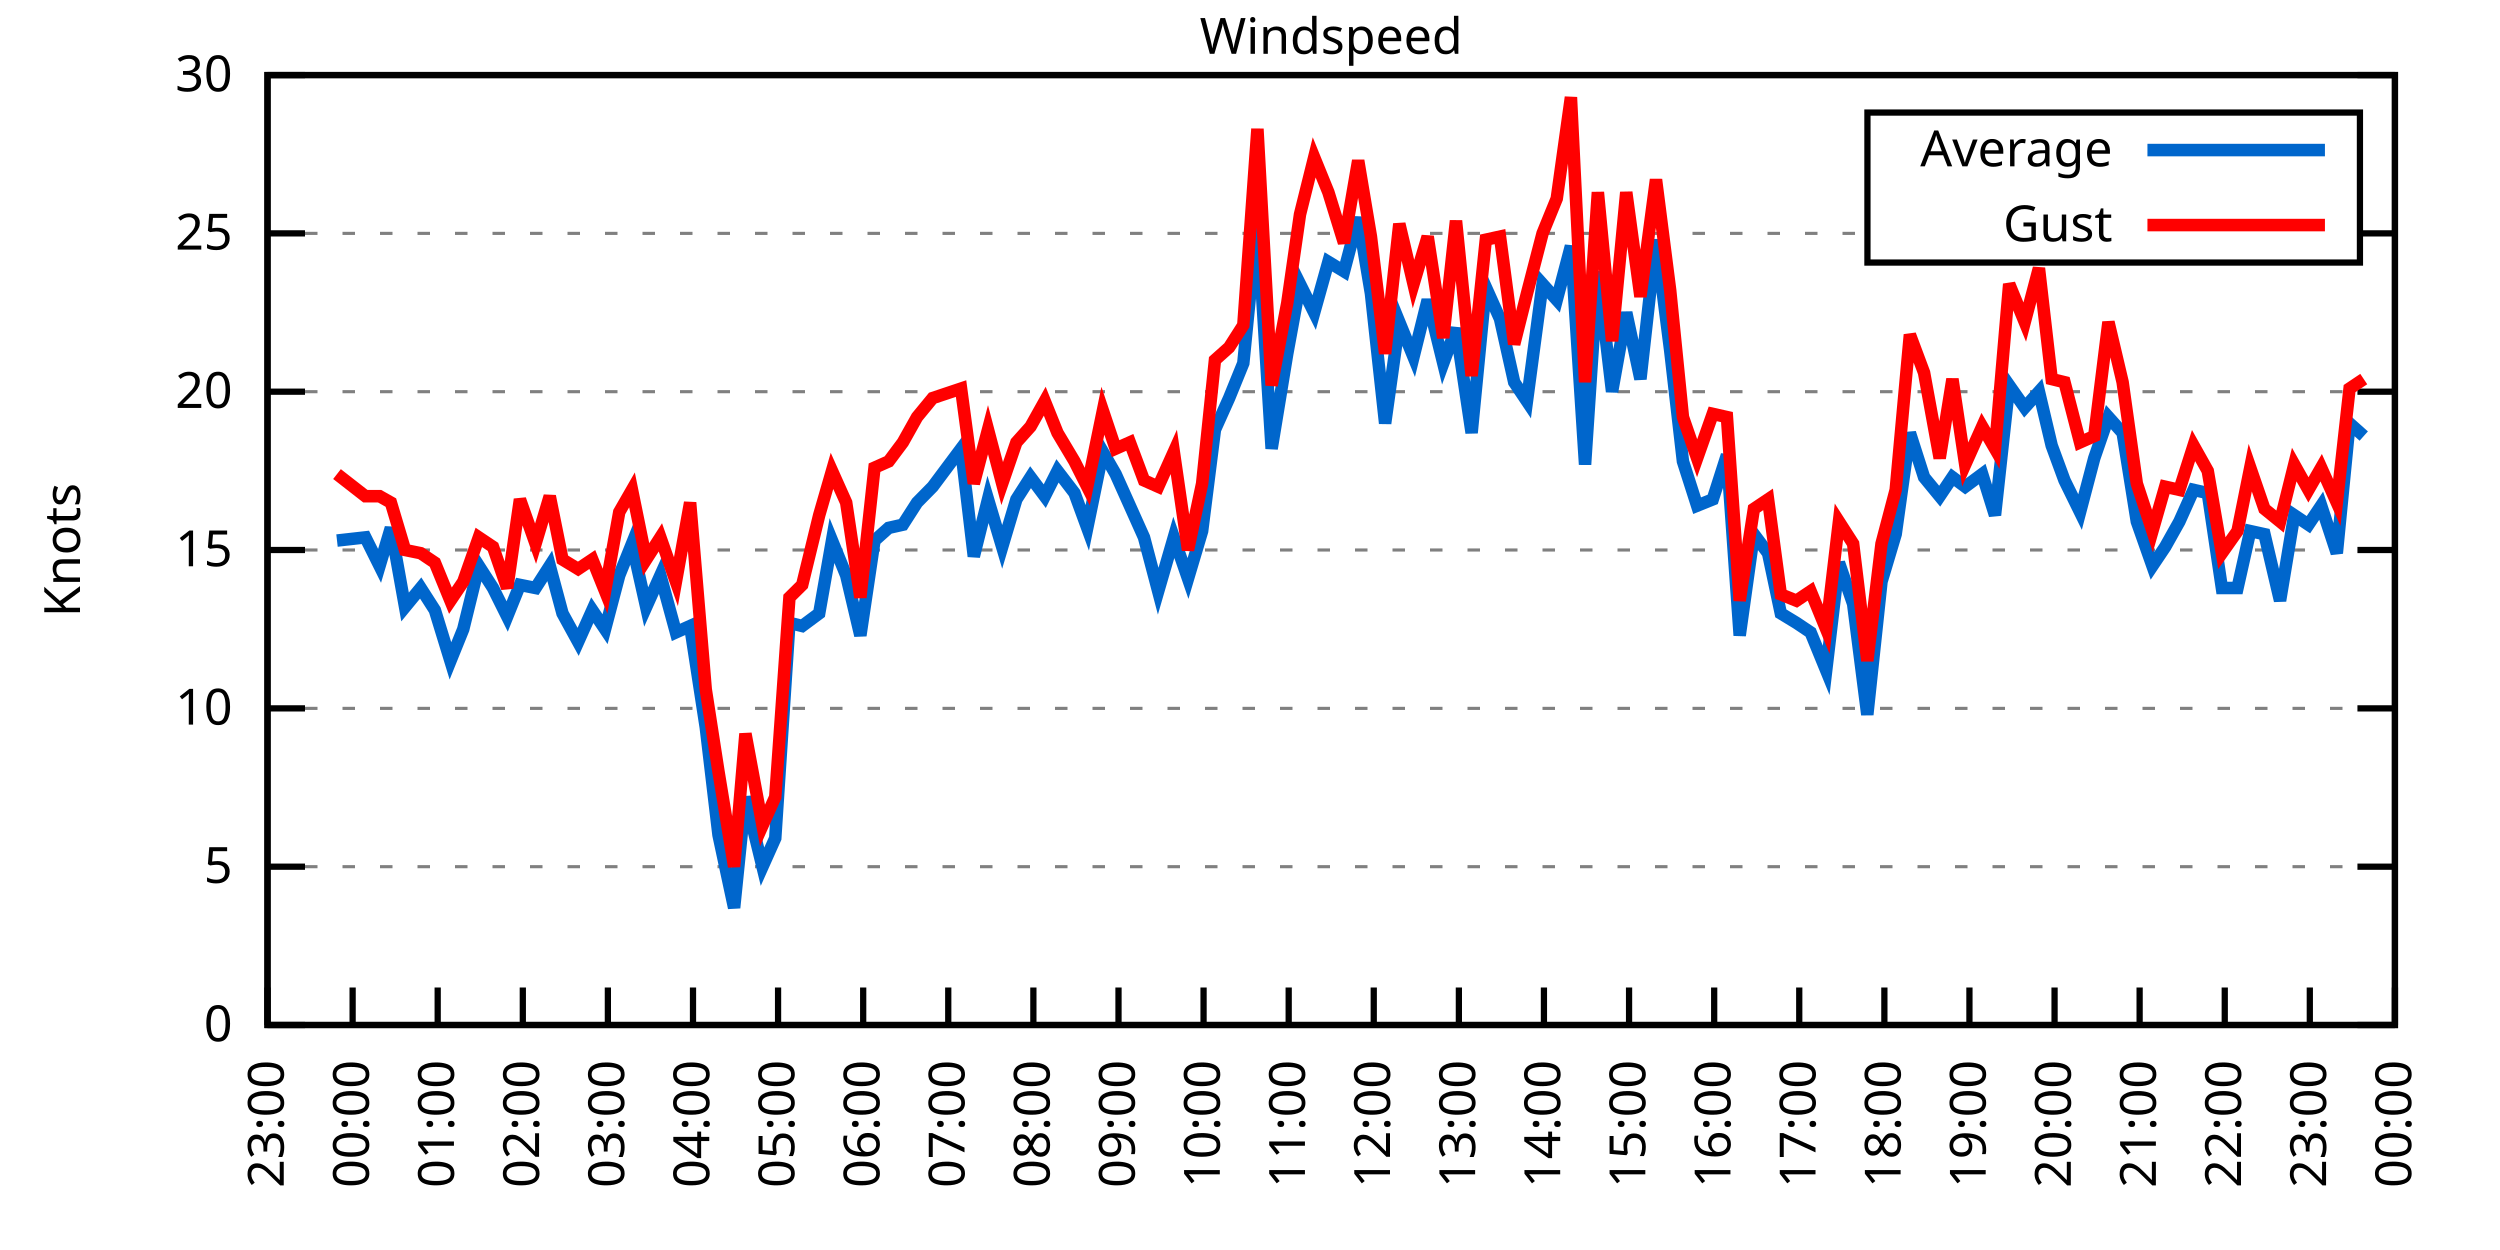
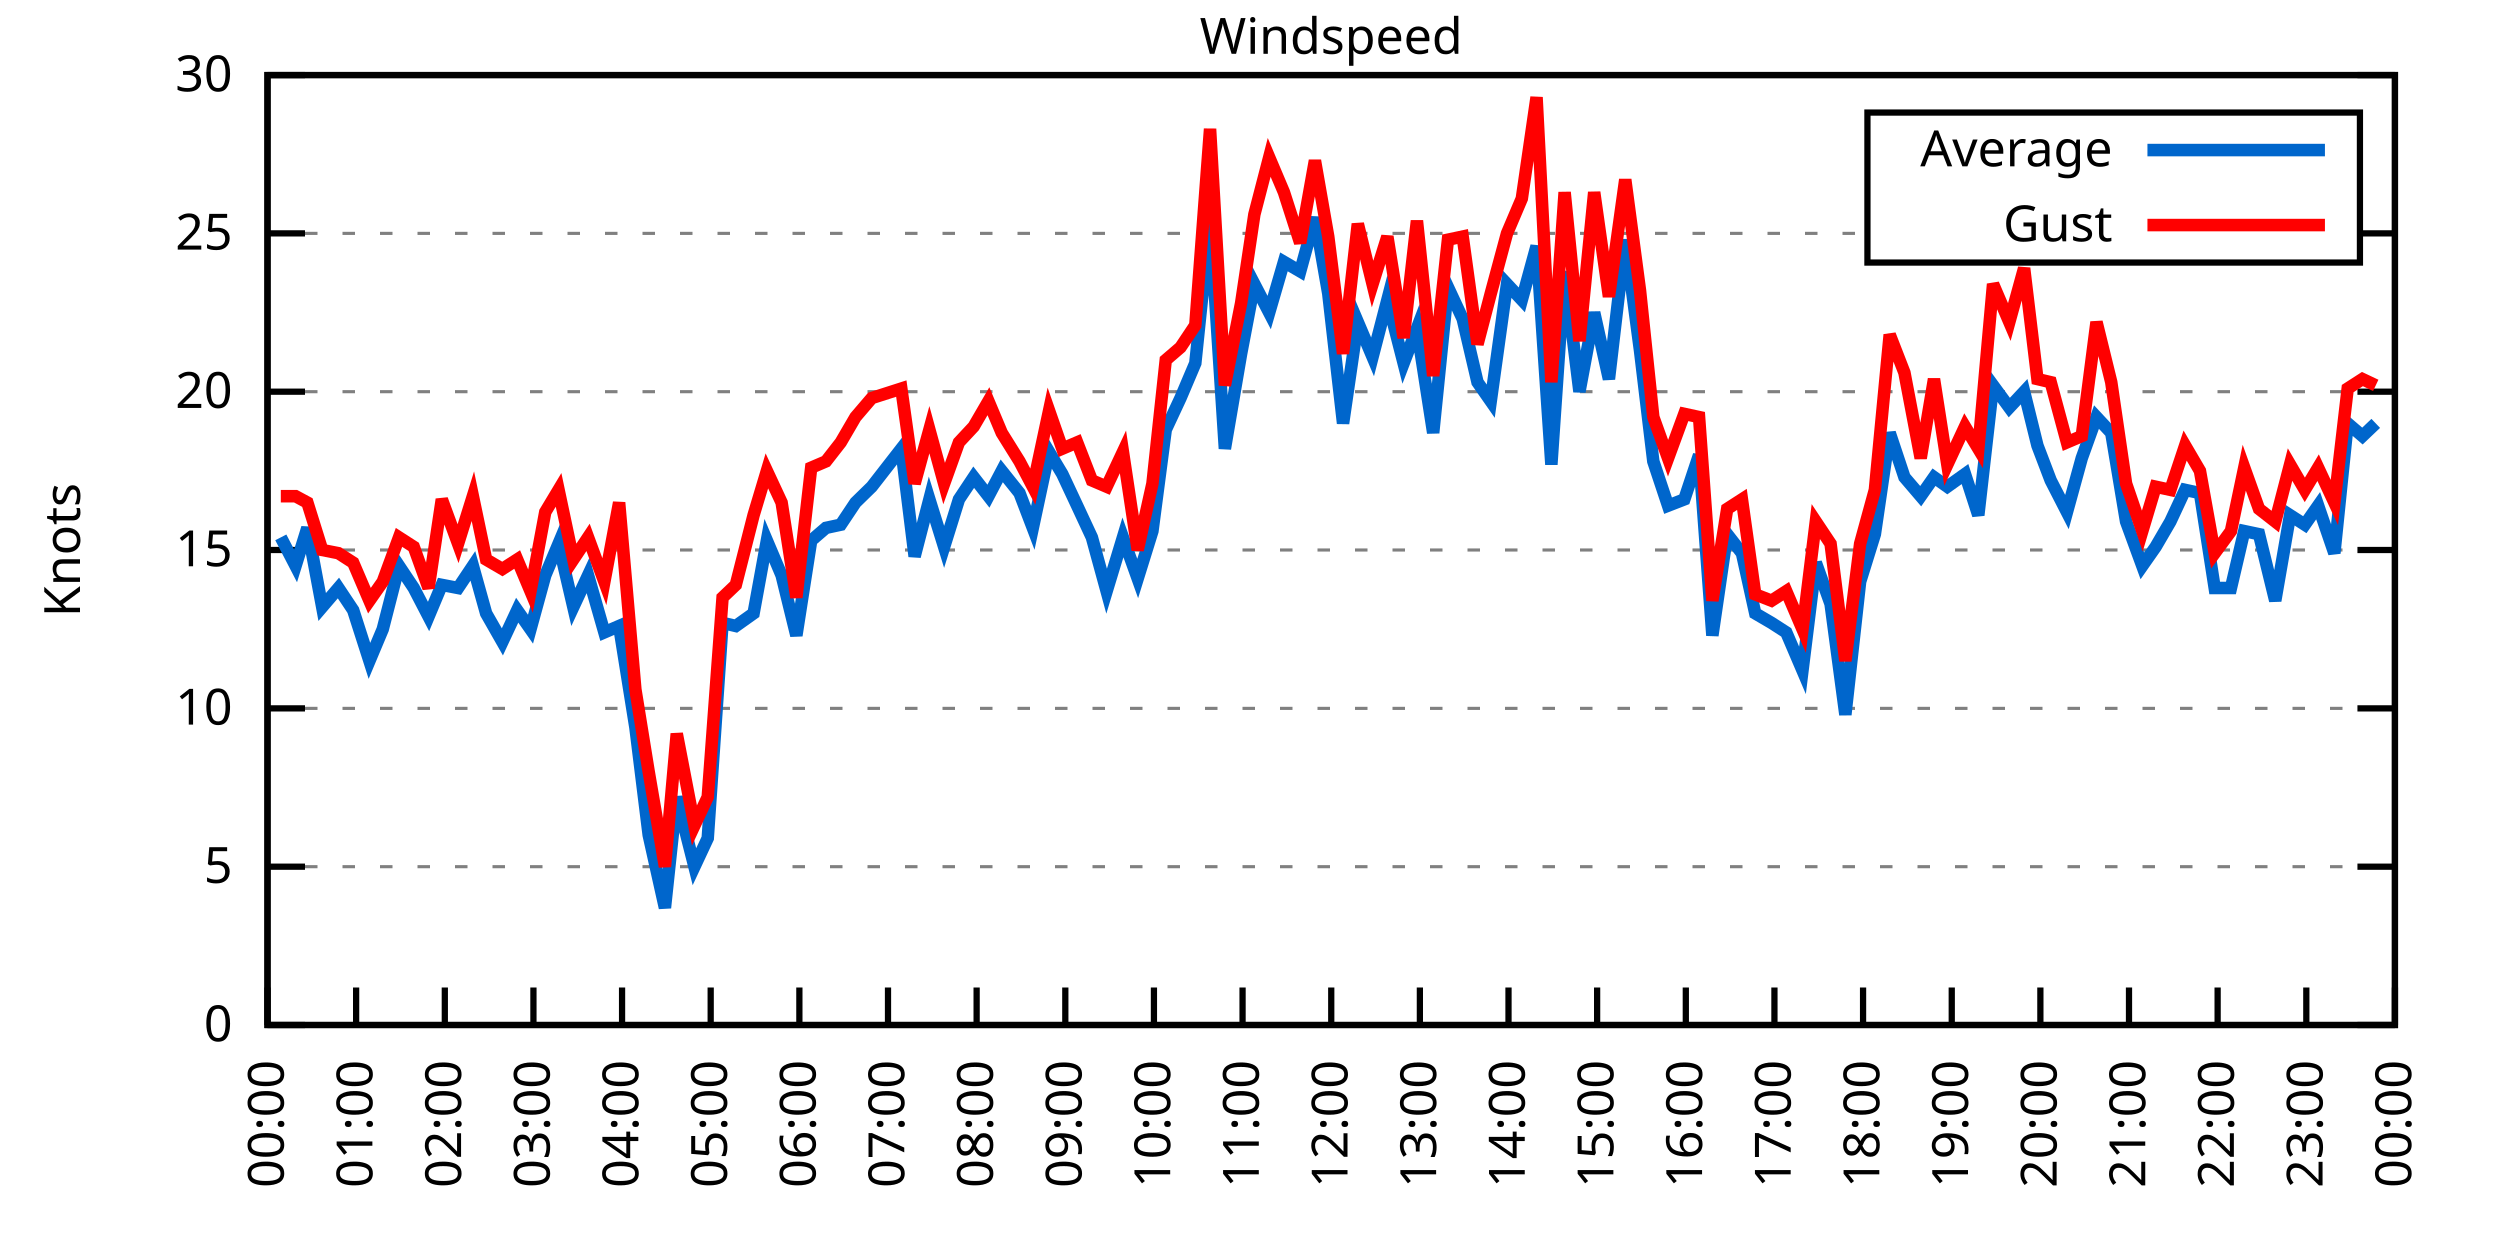
<svg xmlns="http://www.w3.org/2000/svg" xmlns:xlink="http://www.w3.org/1999/xlink" width="400" height="200" viewBox="0 0 400 200">
  <g id="gnuplot_canvas">
    <rect x="0" y="0" width="400" height="200" fill="none" />
    <defs>
      <circle id="gpDot" r="0.5" stroke-width="0.5" stroke="currentColor" />
      <path id="gpPt0" stroke-width="0.333" stroke="currentColor" d="M-1,0 h2 M0,-1 v2" />
      <path id="gpPt1" stroke-width="0.333" stroke="currentColor" d="M-1,-1 L1,1 M1,-1 L-1,1" />
      <path id="gpPt2" stroke-width="0.333" stroke="currentColor" d="M-1,0 L1,0 M0,-1 L0,1 M-1,-1 L1,1 M-1,1 L1,-1" />
      <rect id="gpPt3" stroke-width="0.333" stroke="currentColor" x="-1" y="-1" width="2" height="2" />
      <rect id="gpPt4" stroke-width="0.333" stroke="currentColor" fill="currentColor" x="-1" y="-1" width="2" height="2" />
      <circle id="gpPt5" stroke-width="0.333" stroke="currentColor" cx="0" cy="0" r="1" />
      <use xlink:href="#gpPt5" id="gpPt6" fill="currentColor" stroke="none" />
      <path id="gpPt7" stroke-width="0.333" stroke="currentColor" d="M0,-1.33 L-1.33,0.67 L1.33,0.67 z" />
      <use xlink:href="#gpPt7" id="gpPt8" fill="currentColor" stroke="none" />
      <use xlink:href="#gpPt7" id="gpPt9" stroke="currentColor" transform="rotate(180)" />
      <use xlink:href="#gpPt9" id="gpPt10" fill="currentColor" stroke="none" />
      <use xlink:href="#gpPt3" id="gpPt11" stroke="currentColor" transform="rotate(45)" />
      <use xlink:href="#gpPt11" id="gpPt12" fill="currentColor" stroke="none" />
      <path id="gpPt13" stroke-width="0.333" stroke="currentColor" d="M0,1.330 L1.265,0.411 L0.782,-1.067 L-0.782,-1.076 L-1.265,0.411 z" />
      <use xlink:href="#gpPt13" id="gpPt14" fill="currentColor" stroke="none" />
      <filter id="textbox" filterUnits="objectBoundingBox" x="0" y="0" height="1" width="1">
        <feFlood flood-color="white" flood-opacity="1" result="bgnd" />
        <feComposite in="SourceGraphic" in2="bgnd" operator="atop" />
      </filter>
      <filter id="greybox" filterUnits="objectBoundingBox" x="0" y="0" height="1" width="1">
        <feFlood flood-color="lightgrey" flood-opacity="1" result="grey" />
        <feComposite in="SourceGraphic" in2="grey" operator="atop" />
      </filter>
    </defs>
    <g fill="none" color="white" stroke="currentColor" stroke-width="1.00" stroke-linecap="butt" stroke-linejoin="miter">
</g>
    <g fill="none" color="black" stroke="currentColor" stroke-width="1.00" stroke-linecap="butt" stroke-linejoin="miter">
      <g stroke="none" shape-rendering="crispEdges">
        <polygon fill="rgb(255, 255, 255)" points="42.80,164.00 383.18,164.00 383.18,12.02 42.80,12.02 " />
      </g>
    </g>
    <g fill="none" color="black" stroke="currentColor" stroke-width="1.00" stroke-linecap="butt" stroke-linejoin="miter">
</g>
    <g fill="none" color="black" stroke="black" stroke-width="0.50" stroke-linecap="butt" stroke-linejoin="miter">
</g>
    <g fill="none" color="gray" stroke="currentColor" stroke-width="0.50" stroke-linecap="butt" stroke-linejoin="miter">
      <path stroke="gray" stroke-dasharray="2,4" class="gridline" d="M42.80,164.00 L383.19,164.00  " />
    </g>
    <g fill="none" color="gray" stroke="gray" stroke-width="1.00" stroke-linecap="butt" stroke-linejoin="miter">
</g>
    <g fill="none" color="black" stroke="currentColor" stroke-width="1.00" stroke-linecap="butt" stroke-linejoin="miter">
      <path stroke="black" d="M42.80,164.00 L48.80,164.00 M383.19,164.00 L377.19,164.00  " />
      <g transform="translate(37.20,166.60)" stroke="none" fill="black" font-family="Sans" font-size="8.00" text-anchor="end">
        <text>
          <tspan font-family="Sans"> 0</tspan>
        </text>
      </g>
    </g>
    <g fill="none" color="black" stroke="currentColor" stroke-width="1.00" stroke-linecap="butt" stroke-linejoin="miter">
</g>
    <g fill="none" color="black" stroke="black" stroke-width="0.50" stroke-linecap="butt" stroke-linejoin="miter">
</g>
    <g fill="none" color="gray" stroke="currentColor" stroke-width="0.50" stroke-linecap="butt" stroke-linejoin="miter">
      <path stroke="gray" stroke-dasharray="2,4" class="gridline" d="M42.80,138.67 L383.19,138.67  " />
    </g>
    <g fill="none" color="gray" stroke="gray" stroke-width="1.00" stroke-linecap="butt" stroke-linejoin="miter">
</g>
    <g fill="none" color="black" stroke="currentColor" stroke-width="1.00" stroke-linecap="butt" stroke-linejoin="miter">
      <path stroke="black" d="M42.80,138.67 L48.80,138.67 M383.19,138.67 L377.19,138.67  " />
      <g transform="translate(37.20,141.27)" stroke="none" fill="black" font-family="Sans" font-size="8.00" text-anchor="end">
        <text>
          <tspan font-family="Sans"> 5</tspan>
        </text>
      </g>
    </g>
    <g fill="none" color="black" stroke="currentColor" stroke-width="1.00" stroke-linecap="butt" stroke-linejoin="miter">
</g>
    <g fill="none" color="black" stroke="black" stroke-width="0.50" stroke-linecap="butt" stroke-linejoin="miter">
</g>
    <g fill="none" color="gray" stroke="currentColor" stroke-width="0.50" stroke-linecap="butt" stroke-linejoin="miter">
      <path stroke="gray" stroke-dasharray="2,4" class="gridline" d="M42.80,113.34 L383.19,113.34  " />
    </g>
    <g fill="none" color="gray" stroke="gray" stroke-width="1.00" stroke-linecap="butt" stroke-linejoin="miter">
</g>
    <g fill="none" color="black" stroke="currentColor" stroke-width="1.00" stroke-linecap="butt" stroke-linejoin="miter">
      <path stroke="black" d="M42.80,113.34 L48.80,113.34 M383.19,113.34 L377.19,113.34  " />
      <g transform="translate(37.20,115.94)" stroke="none" fill="black" font-family="Sans" font-size="8.00" text-anchor="end">
        <text>
          <tspan font-family="Sans"> 10</tspan>
        </text>
      </g>
    </g>
    <g fill="none" color="black" stroke="currentColor" stroke-width="1.00" stroke-linecap="butt" stroke-linejoin="miter">
</g>
    <g fill="none" color="black" stroke="black" stroke-width="0.50" stroke-linecap="butt" stroke-linejoin="miter">
</g>
    <g fill="none" color="gray" stroke="currentColor" stroke-width="0.50" stroke-linecap="butt" stroke-linejoin="miter">
      <path stroke="gray" stroke-dasharray="2,4" class="gridline" d="M42.80,88.00 L383.19,88.00  " />
    </g>
    <g fill="none" color="gray" stroke="gray" stroke-width="1.00" stroke-linecap="butt" stroke-linejoin="miter">
</g>
    <g fill="none" color="black" stroke="currentColor" stroke-width="1.00" stroke-linecap="butt" stroke-linejoin="miter">
      <path stroke="black" d="M42.80,88.00 L48.80,88.00 M383.19,88.00 L377.19,88.00  " />
      <g transform="translate(37.20,90.60)" stroke="none" fill="black" font-family="Sans" font-size="8.00" text-anchor="end">
        <text>
          <tspan font-family="Sans"> 15</tspan>
        </text>
      </g>
    </g>
    <g fill="none" color="black" stroke="currentColor" stroke-width="1.00" stroke-linecap="butt" stroke-linejoin="miter">
</g>
    <g fill="none" color="black" stroke="black" stroke-width="0.50" stroke-linecap="butt" stroke-linejoin="miter">
</g>
    <g fill="none" color="gray" stroke="currentColor" stroke-width="0.50" stroke-linecap="butt" stroke-linejoin="miter">
      <path stroke="gray" stroke-dasharray="2,4" class="gridline" d="M42.80,62.67 L383.19,62.67  " />
    </g>
    <g fill="none" color="gray" stroke="gray" stroke-width="1.00" stroke-linecap="butt" stroke-linejoin="miter">
</g>
    <g fill="none" color="black" stroke="currentColor" stroke-width="1.00" stroke-linecap="butt" stroke-linejoin="miter">
      <path stroke="black" d="M42.80,62.67 L48.80,62.67 M383.19,62.67 L377.19,62.67  " />
      <g transform="translate(37.20,65.27)" stroke="none" fill="black" font-family="Sans" font-size="8.00" text-anchor="end">
        <text>
          <tspan font-family="Sans"> 20</tspan>
        </text>
      </g>
    </g>
    <g fill="none" color="black" stroke="currentColor" stroke-width="1.00" stroke-linecap="butt" stroke-linejoin="miter">
</g>
    <g fill="none" color="black" stroke="black" stroke-width="0.50" stroke-linecap="butt" stroke-linejoin="miter">
</g>
    <g fill="none" color="gray" stroke="currentColor" stroke-width="0.50" stroke-linecap="butt" stroke-linejoin="miter">
      <path stroke="gray" stroke-dasharray="2,4" class="gridline" d="M42.80,37.34 L298.79,37.34 M377.59,37.34 L383.19,37.34  " />
    </g>
    <g fill="none" color="gray" stroke="gray" stroke-width="1.00" stroke-linecap="butt" stroke-linejoin="miter">
</g>
    <g fill="none" color="black" stroke="currentColor" stroke-width="1.00" stroke-linecap="butt" stroke-linejoin="miter">
      <path stroke="black" d="M42.80,37.34 L48.80,37.34 M383.19,37.34 L377.19,37.34  " />
      <g transform="translate(37.20,39.94)" stroke="none" fill="black" font-family="Sans" font-size="8.00" text-anchor="end">
        <text>
          <tspan font-family="Sans"> 25</tspan>
        </text>
      </g>
    </g>
    <g fill="none" color="black" stroke="currentColor" stroke-width="1.00" stroke-linecap="butt" stroke-linejoin="miter">
</g>
    <g fill="none" color="black" stroke="black" stroke-width="0.50" stroke-linecap="butt" stroke-linejoin="miter">
</g>
    <g fill="none" color="gray" stroke="currentColor" stroke-width="0.50" stroke-linecap="butt" stroke-linejoin="miter">
      <path stroke="gray" stroke-dasharray="2,4" class="gridline" d="M42.80,12.01 L383.19,12.01  " />
    </g>
    <g fill="none" color="gray" stroke="gray" stroke-width="1.00" stroke-linecap="butt" stroke-linejoin="miter">
</g>
    <g fill="none" color="black" stroke="currentColor" stroke-width="1.00" stroke-linecap="butt" stroke-linejoin="miter">
      <path stroke="black" d="M42.80,12.01 L48.80,12.01 M383.19,12.01 L377.19,12.01  " />
      <g transform="translate(37.20,14.61)" stroke="none" fill="black" font-family="Sans" font-size="8.00" text-anchor="end">
        <text>
          <tspan font-family="Sans"> 30</tspan>
        </text>
      </g>
    </g>
    <g fill="none" color="black" stroke="currentColor" stroke-width="1.00" stroke-linecap="butt" stroke-linejoin="miter">
      <path stroke="black" d="M42.80,164.00 L42.80,158.00  " />
      <g transform="translate(45.40,169.60) rotate(270.00)" stroke="none" fill="black" font-family="Sans" font-size="8.00" text-anchor="end">
        <text>
-           <tspan font-family="Sans">23:00</tspan>
-         </text>
-       </g>
-     </g>
-     <g fill="none" color="black" stroke="currentColor" stroke-width="1.00" stroke-linecap="butt" stroke-linejoin="miter">
-       <path stroke="black" d="M56.42,164.00 L56.42,158.00  " />
-       <g transform="translate(59.02,169.60) rotate(270.00)" stroke="none" fill="black" font-family="Sans" font-size="8.00" text-anchor="end">
-         <text>
          <tspan font-family="Sans">00:00</tspan>
        </text>
      </g>
    </g>
    <g fill="none" color="black" stroke="currentColor" stroke-width="1.00" stroke-linecap="butt" stroke-linejoin="miter">
-       <path stroke="black" d="M70.03,164.00 L70.03,158.00  " />
-       <g transform="translate(72.63,169.60) rotate(270.00)" stroke="none" fill="black" font-family="Sans" font-size="8.00" text-anchor="end">
+       <path stroke="black" d="M56.98,164.00 L56.98,158.00  " />
+       <g transform="translate(59.58,169.60) rotate(270.00)" stroke="none" fill="black" font-family="Sans" font-size="8.00" text-anchor="end">
        <text>
          <tspan font-family="Sans">01:00</tspan>
        </text>
      </g>
    </g>
    <g fill="none" color="black" stroke="currentColor" stroke-width="1.00" stroke-linecap="butt" stroke-linejoin="miter">
-       <path stroke="black" d="M83.65,164.00 L83.65,158.00  " />
-       <g transform="translate(86.25,169.60) rotate(270.00)" stroke="none" fill="black" font-family="Sans" font-size="8.00" text-anchor="end">
+       <path stroke="black" d="M71.17,164.00 L71.17,158.00  " />
+       <g transform="translate(73.77,169.60) rotate(270.00)" stroke="none" fill="black" font-family="Sans" font-size="8.00" text-anchor="end">
        <text>
          <tspan font-family="Sans">02:00</tspan>
        </text>
      </g>
    </g>
    <g fill="none" color="black" stroke="currentColor" stroke-width="1.00" stroke-linecap="butt" stroke-linejoin="miter">
-       <path stroke="black" d="M97.26,164.00 L97.26,158.00  " />
-       <g transform="translate(99.86,169.60) rotate(270.00)" stroke="none" fill="black" font-family="Sans" font-size="8.00" text-anchor="end">
+       <path stroke="black" d="M85.35,164.00 L85.35,158.00  " />
+       <g transform="translate(87.95,169.60) rotate(270.00)" stroke="none" fill="black" font-family="Sans" font-size="8.00" text-anchor="end">
        <text>
          <tspan font-family="Sans">03:00</tspan>
        </text>
      </g>
    </g>
    <g fill="none" color="black" stroke="currentColor" stroke-width="1.00" stroke-linecap="butt" stroke-linejoin="miter">
-       <path stroke="black" d="M110.88,164.00 L110.88,158.00  " />
-       <g transform="translate(113.48,169.60) rotate(270.00)" stroke="none" fill="black" font-family="Sans" font-size="8.00" text-anchor="end">
+       <path stroke="black" d="M99.53,164.00 L99.53,158.00  " />
+       <g transform="translate(102.13,169.60) rotate(270.00)" stroke="none" fill="black" font-family="Sans" font-size="8.00" text-anchor="end">
        <text>
          <tspan font-family="Sans">04:00</tspan>
        </text>
      </g>
    </g>
    <g fill="none" color="black" stroke="currentColor" stroke-width="1.00" stroke-linecap="butt" stroke-linejoin="miter">
-       <path stroke="black" d="M124.49,164.00 L124.49,158.00  " />
-       <g transform="translate(127.09,169.60) rotate(270.00)" stroke="none" fill="black" font-family="Sans" font-size="8.00" text-anchor="end">
+       <path stroke="black" d="M113.71,164.00 L113.71,158.00  " />
+       <g transform="translate(116.31,169.60) rotate(270.00)" stroke="none" fill="black" font-family="Sans" font-size="8.00" text-anchor="end">
        <text>
          <tspan font-family="Sans">05:00</tspan>
        </text>
      </g>
    </g>
    <g fill="none" color="black" stroke="currentColor" stroke-width="1.00" stroke-linecap="butt" stroke-linejoin="miter">
-       <path stroke="black" d="M138.11,164.00 L138.11,158.00  " />
-       <g transform="translate(140.71,169.60) rotate(270.00)" stroke="none" fill="black" font-family="Sans" font-size="8.00" text-anchor="end">
+       <path stroke="black" d="M127.90,164.00 L127.90,158.00  " />
+       <g transform="translate(130.50,169.60) rotate(270.00)" stroke="none" fill="black" font-family="Sans" font-size="8.00" text-anchor="end">
        <text>
          <tspan font-family="Sans">06:00</tspan>
        </text>
      </g>
    </g>
    <g fill="none" color="black" stroke="currentColor" stroke-width="1.00" stroke-linecap="butt" stroke-linejoin="miter">
-       <path stroke="black" d="M151.72,164.00 L151.72,158.00  " />
-       <g transform="translate(154.32,169.60) rotate(270.00)" stroke="none" fill="black" font-family="Sans" font-size="8.00" text-anchor="end">
+       <path stroke="black" d="M142.08,164.00 L142.08,158.00  " />
+       <g transform="translate(144.68,169.60) rotate(270.00)" stroke="none" fill="black" font-family="Sans" font-size="8.00" text-anchor="end">
        <text>
          <tspan font-family="Sans">07:00</tspan>
        </text>
      </g>
    </g>
    <g fill="none" color="black" stroke="currentColor" stroke-width="1.00" stroke-linecap="butt" stroke-linejoin="miter">
-       <path stroke="black" d="M165.34,164.00 L165.34,158.00  " />
-       <g transform="translate(167.94,169.60) rotate(270.00)" stroke="none" fill="black" font-family="Sans" font-size="8.00" text-anchor="end">
+       <path stroke="black" d="M156.26,164.00 L156.26,158.00  " />
+       <g transform="translate(158.86,169.60) rotate(270.00)" stroke="none" fill="black" font-family="Sans" font-size="8.00" text-anchor="end">
        <text>
          <tspan font-family="Sans">08:00</tspan>
        </text>
      </g>
    </g>
    <g fill="none" color="black" stroke="currentColor" stroke-width="1.00" stroke-linecap="butt" stroke-linejoin="miter">
-       <path stroke="black" d="M178.96,164.00 L178.96,158.00  " />
-       <g transform="translate(181.56,169.60) rotate(270.00)" stroke="none" fill="black" font-family="Sans" font-size="8.00" text-anchor="end">
+       <path stroke="black" d="M170.45,164.00 L170.45,158.00  " />
+       <g transform="translate(173.05,169.60) rotate(270.00)" stroke="none" fill="black" font-family="Sans" font-size="8.00" text-anchor="end">
        <text>
          <tspan font-family="Sans">09:00</tspan>
        </text>
      </g>
    </g>
    <g fill="none" color="black" stroke="currentColor" stroke-width="1.00" stroke-linecap="butt" stroke-linejoin="miter">
-       <path stroke="black" d="M192.57,164.00 L192.57,158.00  " />
-       <g transform="translate(195.17,169.60) rotate(270.00)" stroke="none" fill="black" font-family="Sans" font-size="8.00" text-anchor="end">
+       <path stroke="black" d="M184.63,164.00 L184.63,158.00  " />
+       <g transform="translate(187.23,169.60) rotate(270.00)" stroke="none" fill="black" font-family="Sans" font-size="8.00" text-anchor="end">
        <text>
          <tspan font-family="Sans">10:00</tspan>
        </text>
      </g>
    </g>
    <g fill="none" color="black" stroke="currentColor" stroke-width="1.00" stroke-linecap="butt" stroke-linejoin="miter">
-       <path stroke="black" d="M206.19,164.00 L206.19,158.00  " />
-       <g transform="translate(208.79,169.60) rotate(270.00)" stroke="none" fill="black" font-family="Sans" font-size="8.00" text-anchor="end">
+       <path stroke="black" d="M198.81,164.00 L198.81,158.00  " />
+       <g transform="translate(201.41,169.60) rotate(270.00)" stroke="none" fill="black" font-family="Sans" font-size="8.00" text-anchor="end">
        <text>
          <tspan font-family="Sans">11:00</tspan>
        </text>
      </g>
    </g>
    <g fill="none" color="black" stroke="currentColor" stroke-width="1.00" stroke-linecap="butt" stroke-linejoin="miter">
-       <path stroke="black" d="M219.80,164.00 L219.80,158.00  " />
-       <g transform="translate(222.40,169.60) rotate(270.00)" stroke="none" fill="black" font-family="Sans" font-size="8.00" text-anchor="end">
+       <path stroke="black" d="M213.00,164.00 L213.00,158.00  " />
+       <g transform="translate(215.60,169.60) rotate(270.00)" stroke="none" fill="black" font-family="Sans" font-size="8.00" text-anchor="end">
        <text>
          <tspan font-family="Sans">12:00</tspan>
        </text>
      </g>
    </g>
    <g fill="none" color="black" stroke="currentColor" stroke-width="1.00" stroke-linecap="butt" stroke-linejoin="miter">
-       <path stroke="black" d="M233.42,164.00 L233.42,158.00  " />
-       <g transform="translate(236.02,169.60) rotate(270.00)" stroke="none" fill="black" font-family="Sans" font-size="8.00" text-anchor="end">
+       <path stroke="black" d="M227.18,164.00 L227.18,158.00  " />
+       <g transform="translate(229.78,169.60) rotate(270.00)" stroke="none" fill="black" font-family="Sans" font-size="8.00" text-anchor="end">
        <text>
          <tspan font-family="Sans">13:00</tspan>
        </text>
      </g>
    </g>
    <g fill="none" color="black" stroke="currentColor" stroke-width="1.00" stroke-linecap="butt" stroke-linejoin="miter">
-       <path stroke="black" d="M247.03,164.00 L247.03,158.00  " />
-       <g transform="translate(249.63,169.60) rotate(270.00)" stroke="none" fill="black" font-family="Sans" font-size="8.00" text-anchor="end">
+       <path stroke="black" d="M241.36,164.00 L241.36,158.00  " />
+       <g transform="translate(243.96,169.60) rotate(270.00)" stroke="none" fill="black" font-family="Sans" font-size="8.00" text-anchor="end">
        <text>
          <tspan font-family="Sans">14:00</tspan>
        </text>
      </g>
    </g>
    <g fill="none" color="black" stroke="currentColor" stroke-width="1.00" stroke-linecap="butt" stroke-linejoin="miter">
-       <path stroke="black" d="M260.65,164.00 L260.65,158.00  " />
-       <g transform="translate(263.25,169.60) rotate(270.00)" stroke="none" fill="black" font-family="Sans" font-size="8.00" text-anchor="end">
+       <path stroke="black" d="M255.54,164.00 L255.54,158.00  " />
+       <g transform="translate(258.14,169.60) rotate(270.00)" stroke="none" fill="black" font-family="Sans" font-size="8.00" text-anchor="end">
        <text>
          <tspan font-family="Sans">15:00</tspan>
        </text>
      </g>
    </g>
    <g fill="none" color="black" stroke="currentColor" stroke-width="1.00" stroke-linecap="butt" stroke-linejoin="miter">
-       <path stroke="black" d="M274.27,164.00 L274.27,158.00  " />
-       <g transform="translate(276.87,169.60) rotate(270.00)" stroke="none" fill="black" font-family="Sans" font-size="8.00" text-anchor="end">
+       <path stroke="black" d="M269.73,164.00 L269.73,158.00  " />
+       <g transform="translate(272.33,169.60) rotate(270.00)" stroke="none" fill="black" font-family="Sans" font-size="8.00" text-anchor="end">
        <text>
          <tspan font-family="Sans">16:00</tspan>
        </text>
      </g>
    </g>
    <g fill="none" color="black" stroke="currentColor" stroke-width="1.00" stroke-linecap="butt" stroke-linejoin="miter">
-       <path stroke="black" d="M287.88,164.00 L287.88,158.00  " />
-       <g transform="translate(290.48,169.60) rotate(270.00)" stroke="none" fill="black" font-family="Sans" font-size="8.00" text-anchor="end">
+       <path stroke="black" d="M283.91,164.00 L283.91,158.00  " />
+       <g transform="translate(286.51,169.60) rotate(270.00)" stroke="none" fill="black" font-family="Sans" font-size="8.00" text-anchor="end">
        <text>
          <tspan font-family="Sans">17:00</tspan>
        </text>
      </g>
    </g>
    <g fill="none" color="black" stroke="currentColor" stroke-width="1.00" stroke-linecap="butt" stroke-linejoin="miter">
-       <path stroke="black" d="M301.50,164.00 L301.50,158.00  " />
-       <g transform="translate(304.10,169.60) rotate(270.00)" stroke="none" fill="black" font-family="Sans" font-size="8.00" text-anchor="end">
+       <path stroke="black" d="M298.09,164.00 L298.09,158.00  " />
+       <g transform="translate(300.69,169.60) rotate(270.00)" stroke="none" fill="black" font-family="Sans" font-size="8.00" text-anchor="end">
        <text>
          <tspan font-family="Sans">18:00</tspan>
        </text>
      </g>
    </g>
    <g fill="none" color="black" stroke="currentColor" stroke-width="1.00" stroke-linecap="butt" stroke-linejoin="miter">
-       <path stroke="black" d="M315.11,164.00 L315.11,158.00  " />
-       <g transform="translate(317.71,169.60) rotate(270.00)" stroke="none" fill="black" font-family="Sans" font-size="8.00" text-anchor="end">
+       <path stroke="black" d="M312.28,164.00 L312.28,158.00  " />
+       <g transform="translate(314.88,169.60) rotate(270.00)" stroke="none" fill="black" font-family="Sans" font-size="8.00" text-anchor="end">
        <text>
          <tspan font-family="Sans">19:00</tspan>
        </text>
      </g>
    </g>
    <g fill="none" color="black" stroke="currentColor" stroke-width="1.00" stroke-linecap="butt" stroke-linejoin="miter">
-       <path stroke="black" d="M328.73,164.00 L328.73,158.00  " />
-       <g transform="translate(331.33,169.60) rotate(270.00)" stroke="none" fill="black" font-family="Sans" font-size="8.00" text-anchor="end">
+       <path stroke="black" d="M326.46,164.00 L326.46,158.00  " />
+       <g transform="translate(329.06,169.60) rotate(270.00)" stroke="none" fill="black" font-family="Sans" font-size="8.00" text-anchor="end">
        <text>
          <tspan font-family="Sans">20:00</tspan>
        </text>
      </g>
    </g>
    <g fill="none" color="black" stroke="currentColor" stroke-width="1.00" stroke-linecap="butt" stroke-linejoin="miter">
-       <path stroke="black" d="M342.34,164.00 L342.34,158.00  " />
-       <g transform="translate(344.94,169.60) rotate(270.00)" stroke="none" fill="black" font-family="Sans" font-size="8.00" text-anchor="end">
+       <path stroke="black" d="M340.64,164.00 L340.64,158.00  " />
+       <g transform="translate(343.24,169.60) rotate(270.00)" stroke="none" fill="black" font-family="Sans" font-size="8.00" text-anchor="end">
        <text>
          <tspan font-family="Sans">21:00</tspan>
        </text>
      </g>
    </g>
    <g fill="none" color="black" stroke="currentColor" stroke-width="1.00" stroke-linecap="butt" stroke-linejoin="miter">
-       <path stroke="black" d="M355.96,164.00 L355.96,158.00  " />
-       <g transform="translate(358.56,169.60) rotate(270.00)" stroke="none" fill="black" font-family="Sans" font-size="8.00" text-anchor="end">
+       <path stroke="black" d="M354.82,164.00 L354.82,158.00  " />
+       <g transform="translate(357.42,169.60) rotate(270.00)" stroke="none" fill="black" font-family="Sans" font-size="8.00" text-anchor="end">
        <text>
          <tspan font-family="Sans">22:00</tspan>
        </text>
      </g>
    </g>
    <g fill="none" color="black" stroke="currentColor" stroke-width="1.00" stroke-linecap="butt" stroke-linejoin="miter">
-       <path stroke="black" d="M369.57,164.00 L369.57,158.00  " />
-       <g transform="translate(372.17,169.60) rotate(270.00)" stroke="none" fill="black" font-family="Sans" font-size="8.00" text-anchor="end">
+       <path stroke="black" d="M369.01,164.00 L369.01,158.00  " />
+       <g transform="translate(371.61,169.60) rotate(270.00)" stroke="none" fill="black" font-family="Sans" font-size="8.00" text-anchor="end">
        <text>
          <tspan font-family="Sans">23:00</tspan>
        </text>
      </g>
    </g>
    <g fill="none" color="black" stroke="currentColor" stroke-width="1.00" stroke-linecap="butt" stroke-linejoin="miter">
      <path stroke="black" d="M383.19,164.00 L383.19,158.00  " />
      <g transform="translate(385.79,169.60) rotate(270.00)" stroke="none" fill="black" font-family="Sans" font-size="8.00" text-anchor="end">
        <text>
          <tspan font-family="Sans">00:00</tspan>
        </text>
      </g>
    </g>
    <g fill="none" color="black" stroke="currentColor" stroke-width="1.00" stroke-linecap="butt" stroke-linejoin="miter">
</g>
    <g fill="none" color="black" stroke="currentColor" stroke-width="1.00" stroke-linecap="butt" stroke-linejoin="miter">
      <path stroke="black" d="M42.80,12.01 L42.80,164.00 L383.19,164.00 L383.19,12.01 L42.80,12.01 Z  " />
    </g>
    <g fill="none" color="black" stroke="currentColor" stroke-width="1.00" stroke-linecap="butt" stroke-linejoin="miter">
</g>
    <g fill="none" color="black" stroke="currentColor" stroke-width="1.00" stroke-linecap="butt" stroke-linejoin="miter">
      <path stroke="black" d="M298.79,42.01 L298.79,18.01 L377.59,18.01 L377.59,42.01 L298.79,42.01 Z  " />
    </g>
    <g id="Windspeed_plot_1">
      <g fill="none" color="white" stroke="black" stroke-width="2.00" stroke-linecap="butt" stroke-linejoin="miter">
</g>
      <g fill="none" color="black" stroke="currentColor" stroke-width="2.00" stroke-linecap="butt" stroke-linejoin="miter">
        <g transform="translate(337.99,26.61)" stroke="none" fill="black" font-family="Sans" font-size="8.00" text-anchor="end">
          <text>
            <tspan font-family="Sans">Average</tspan>
          </text>
        </g>
      </g>
      <g fill="none" color="black" stroke="currentColor" stroke-width="2.00" stroke-linecap="butt" stroke-linejoin="miter">
-         <path stroke="rgb(  0, 102, 204)" d="M343.59,24.01 L371.99,24.01 M53.92,86.49 L58.46,85.98 L60.73,90.54 L62.54,84.46 L64.81,97.12 L67.31,94.08   L69.58,97.63 L72.07,105.74 L74.12,100.67 L76.61,90.54 L78.88,94.08 L81.15,98.64 L83.19,93.58 L85.69,94.08   L87.96,90.54 L90.00,98.14 L92.50,102.70 L94.77,97.63 L96.81,100.67 L99.08,92.06 L101.12,86.99 L103.39,97.12   L105.66,92.06 L108.15,101.18 L110.42,100.16 L112.92,116.38 L114.96,133.60 L117.46,145.25 L119.27,127.52 L122.00,138.67   L124.04,134.11 L126.31,99.66 L128.35,100.16 L131.07,98.14 L133.12,86.49 L135.39,92.06 L137.66,101.68 L139.92,86.49   L142.19,84.46 L144.46,83.95 L146.73,80.41 L149.23,77.87 L153.77,71.79 L155.81,89.02 L158.08,79.90 L160.35,87.50   L162.62,79.90 L164.89,76.35 L167.16,79.39 L169.20,75.34 L171.92,78.89 L173.96,84.46 L176.46,72.30 L178.50,75.85   L180.77,80.91 L183.04,85.98 L185.31,94.59 L187.81,85.98 L190.08,92.56 L192.34,84.97 L194.39,68.75 L196.66,63.69   L198.93,58.11 L201.19,35.32 L203.46,71.79 L205.96,56.59 L208.00,45.45 L210.27,50.01 L212.54,41.90 L215.04,43.42   L217.31,34.81 L219.35,46.97 L221.62,67.74 L223.89,51.53 L226.16,57.10 L228.43,47.98 L230.92,58.11 L232.96,52.54   L235.46,69.26 L237.73,45.95 L240.00,51.02 L242.27,61.15 L244.31,64.19 L246.81,45.45 L249.08,47.98 L251.35,39.37   L253.61,74.33 L255.66,43.42 L257.93,62.67 L260.20,50.01 L262.47,60.65 L264.96,38.35 L267.23,56.09 L269.27,73.82   L271.54,80.91 L274.04,79.90 L276.31,72.81 L278.35,101.68 L280.62,85.47 L282.89,88.51 L284.93,98.14 L287.43,99.66   L289.70,101.18 L292.19,107.26 L294.23,90.03 L296.50,96.62 L298.77,114.35 L301.04,93.07 L303.31,85.47 L305.58,69.26   L307.85,76.35 L310.35,79.39 L312.39,76.35 L314.43,77.87 L317.15,75.85 L319.20,82.43 L321.47,61.66 L323.96,65.21   L326.23,62.67 L328.27,71.29 L330.32,76.86 L332.81,81.93 L335.08,73.31 L337.35,66.73 L339.62,69.26 L341.89,83.45   L344.39,90.54 L346.43,87.50 L348.70,83.45 L350.97,78.38 L353.24,78.89 L355.50,94.08 L358.00,94.08 L360.04,84.97   L362.31,85.47 L364.81,96.11 L367.08,82.43 L369.35,83.95 L371.39,80.91 L373.89,88.51 L375.93,67.74 L378.20,69.77    " />
+         <path stroke="rgb(  0, 102, 204)" d="M343.59,24.01 L371.99,24.01 M44.93,85.98 L47.29,90.54 L49.18,84.46 L51.55,97.12 L54.15,94.08 L56.51,97.63   L59.11,105.74 L61.24,100.67 L63.84,90.54 L66.20,94.08 L68.57,98.64 L70.69,93.58 L73.29,94.08 L75.66,90.54   L77.78,98.14 L80.38,102.70 L82.75,97.63 L84.88,100.67 L87.24,92.06 L89.37,86.99 L91.73,97.12 L94.09,92.06   L96.70,101.18 L99.06,100.16 L101.66,116.38 L103.79,133.60 L106.39,145.25 L108.28,127.52 L111.11,138.67 L113.24,134.11   L115.61,99.66 L117.73,100.16 L120.57,98.14 L122.70,86.49 L125.06,92.06 L127.42,101.68 L129.79,86.49 L132.15,84.46   L134.52,83.95 L136.88,80.41 L139.48,77.87 L144.21,71.79 L146.34,89.02 L148.70,79.90 L151.06,87.50 L153.43,79.90   L155.79,76.35 L158.15,79.39 L160.28,75.34 L163.12,78.89 L165.25,84.46 L167.85,72.30 L169.97,75.85 L172.34,80.91   L174.70,85.98 L177.06,94.59 L179.67,85.98 L182.03,92.56 L184.39,84.97 L186.52,68.75 L188.88,63.69 L191.25,58.11   L193.61,35.32 L195.98,71.79 L198.58,56.59 L200.70,45.45 L203.07,50.01 L205.43,41.90 L208.03,43.42 L210.39,34.81   L212.52,46.97 L214.89,67.74 L217.25,51.53 L219.61,57.10 L221.98,47.98 L224.58,58.11 L226.71,52.54 L229.31,69.26   L231.67,45.95 L234.03,51.02 L236.40,61.15 L238.52,64.19 L241.12,45.45 L243.49,47.98 L245.85,39.37 L248.22,74.33   L250.34,43.42 L252.71,62.67 L255.07,50.01 L257.43,60.65 L260.04,38.35 L262.40,56.09 L264.53,73.82 L266.89,80.91   L269.49,79.90 L271.85,72.81 L273.98,101.68 L276.35,85.47 L278.71,88.51 L280.84,98.14 L283.44,99.66 L285.80,101.18   L288.40,107.26 L290.53,90.03 L292.89,96.62 L295.26,114.35 L297.62,93.07 L299.98,85.47 L302.35,69.26 L304.71,76.35   L307.31,79.39 L309.44,76.35 L311.57,77.87 L314.40,75.85 L316.53,82.43 L318.89,61.66 L321.49,65.21 L323.86,62.67   L325.99,71.29 L328.11,76.86 L330.71,81.93 L333.08,73.31 L335.44,66.73 L337.80,69.26 L340.17,83.45 L342.77,90.54   L344.90,87.50 L347.26,83.45 L349.62,78.38 L351.99,78.89 L354.35,94.08 L356.95,94.08 L359.08,84.97 L361.44,85.47   L364.04,96.11 L366.41,82.43 L368.77,83.95 L370.90,80.91 L373.50,88.51 L375.63,67.74 L377.99,69.77 L380.12,67.74    " />
      </g>
    </g>
    <g id="Windspeed_plot_2">
      <g fill="none" color="black" stroke="currentColor" stroke-width="2.00" stroke-linecap="butt" stroke-linejoin="miter">
        <g transform="translate(337.99,38.61)" stroke="none" fill="black" font-family="Sans" font-size="8.00" text-anchor="end">
          <text>
            <tspan font-family="Sans">Gust</tspan>
          </text>
        </g>
      </g>
      <g fill="none" color="black" stroke="currentColor" stroke-width="2.00" stroke-linecap="butt" stroke-linejoin="miter">
-         <path stroke="rgb(255,   0,   0)" d="M343.59,36.01 L371.99,36.01 M53.92,75.85 L58.46,79.39 L60.73,79.39 L62.54,80.41 L64.81,88.00 L67.31,88.51   L69.58,90.03 L72.07,96.11 L74.12,93.07 L76.61,85.98 L78.88,87.50 L81.15,94.08 L83.19,79.90 L85.69,86.99   L87.96,79.39 L90.00,89.52 L92.50,91.04 L94.77,89.52 L96.81,94.59 L99.08,81.93 L101.12,78.38 L103.39,89.52   L105.66,85.98 L108.15,93.07 L110.42,80.41 L112.92,110.30 L114.96,123.47 L117.46,138.67 L119.27,117.39 L122.00,132.08   L124.04,127.52 L126.31,95.60 L128.35,93.58 L131.07,82.43 L133.12,75.34 L135.39,80.41 L137.66,95.60 L139.92,74.83   L142.19,73.82 L144.46,70.78 L146.73,66.73 L149.23,63.69 L153.77,62.17 L155.81,77.37 L158.08,68.75 L160.35,77.37   L162.62,70.78 L164.89,68.25 L167.16,64.19 L169.20,69.26 L171.92,73.82 L173.96,77.87 L176.46,65.71 L178.50,71.79   L180.77,70.78 L183.04,76.86 L185.31,77.87 L187.81,72.30 L190.08,88.00 L192.34,77.37 L194.39,57.61 L196.66,55.58   L198.93,52.03 L201.19,20.62 L203.46,61.66 L205.96,48.49 L208.00,34.30 L210.27,25.18 L212.54,30.76 L215.04,38.86   L217.31,25.69 L219.35,37.85 L221.62,56.59 L223.89,35.82 L226.16,45.45 L228.43,37.85 L230.92,54.06 L232.96,35.32   L235.46,60.14 L237.73,38.35 L240.00,37.85 L242.27,55.07 L244.31,46.97 L246.81,37.34 L249.08,31.77 L251.35,15.56   L253.61,61.15 L255.66,30.76 L257.93,54.57 L260.20,30.76 L262.47,47.47 L264.96,28.73 L267.23,46.46 L269.27,66.73   L271.54,73.31 L274.04,66.22 L276.31,66.73 L278.35,96.11 L280.62,81.42 L282.89,79.90 L284.93,95.10 L287.43,96.11   L289.70,94.59 L292.19,100.67 L294.23,83.45 L296.50,86.99 L298.77,105.74 L301.04,86.99 L303.31,78.38 L305.58,53.55   L307.85,59.63 L310.35,73.31 L312.39,60.65 L314.43,74.33 L317.15,68.25 L319.20,71.79 L321.47,45.45 L323.96,51.53   L326.23,42.91 L328.27,60.65 L330.32,61.15 L332.81,70.78 L335.08,69.77 L337.35,51.53 L339.62,61.15 L341.89,77.37   L344.39,84.97 L346.43,77.87 L348.70,78.38 L350.97,71.29 L353.24,75.34 L355.50,88.51 L358.00,84.97 L360.04,74.83   L362.31,81.42 L364.81,83.45 L367.08,74.33 L369.35,78.38 L371.39,74.83 L373.89,80.41 L375.93,62.17 L378.20,60.65    " />
+         <path stroke="rgb(255,   0,   0)" d="M343.59,36.01 L371.99,36.01 M44.93,79.39 L47.29,79.39 L49.18,80.41 L51.55,88.00 L54.15,88.51 L56.51,90.03   L59.11,96.11 L61.24,93.07 L63.84,85.98 L66.20,87.50 L68.57,94.08 L70.69,79.90 L73.29,86.99 L75.66,79.39   L77.78,89.52 L80.38,91.04 L82.75,89.52 L84.88,94.59 L87.24,81.93 L89.37,78.38 L91.73,89.52 L94.09,85.98   L96.70,93.07 L99.06,80.41 L101.66,110.30 L103.79,123.47 L106.39,138.67 L108.28,117.39 L111.11,132.08 L113.24,127.52   L115.61,95.60 L117.73,93.58 L120.57,82.43 L122.70,75.34 L125.06,80.41 L127.42,95.60 L129.79,74.83 L132.15,73.82   L134.52,70.78 L136.88,66.73 L139.48,63.69 L144.21,62.17 L146.34,77.37 L148.70,68.75 L151.06,77.37 L153.43,70.78   L155.79,68.25 L158.15,64.19 L160.28,69.26 L163.12,73.82 L165.25,77.87 L167.85,65.71 L169.97,71.79 L172.34,70.78   L174.70,76.86 L177.06,77.87 L179.67,72.30 L182.03,88.00 L184.39,77.37 L186.52,57.61 L188.88,55.58 L191.25,52.03   L193.61,20.62 L195.98,61.66 L198.58,48.49 L200.70,34.30 L203.07,25.18 L205.43,30.76 L208.03,38.86 L210.39,25.69   L212.52,37.85 L214.89,56.59 L217.25,35.82 L219.61,45.45 L221.98,37.85 L224.58,54.06 L226.71,35.32 L229.31,60.14   L231.67,38.35 L234.03,37.85 L236.40,55.07 L238.52,46.97 L241.12,37.34 L243.49,31.77 L245.85,15.56 L248.22,61.15   L250.34,30.76 L252.71,54.57 L255.07,30.76 L257.43,47.47 L260.04,28.73 L262.40,46.46 L264.53,66.73 L266.89,73.31   L269.49,66.22 L271.85,66.73 L273.98,96.11 L276.35,81.42 L278.71,79.90 L280.84,95.10 L283.44,96.11 L285.80,94.59   L288.40,100.67 L290.53,83.45 L292.89,86.99 L295.26,105.74 L297.62,86.99 L299.98,78.38 L302.35,53.55 L304.71,59.63   L307.31,73.31 L309.44,60.65 L311.57,74.33 L314.40,68.25 L316.53,71.79 L318.89,45.45 L321.49,51.53 L323.86,42.91   L325.99,60.65 L328.11,61.15 L330.71,70.78 L333.08,69.77 L335.44,51.53 L337.80,61.15 L340.17,77.37 L342.77,84.97   L344.90,77.87 L347.26,78.38 L349.62,71.29 L351.99,75.34 L354.35,88.51 L356.95,84.97 L359.08,74.83 L361.44,81.42   L364.04,83.45 L366.41,74.33 L368.77,78.38 L370.90,74.83 L373.50,80.41 L375.63,62.17 L377.99,60.65 L380.12,61.66    " />
      </g>
    </g>
    <g fill="none" color="black" stroke="currentColor" stroke-width="2.00" stroke-linecap="butt" stroke-linejoin="miter">
</g>
    <g fill="none" color="black" stroke="black" stroke-width="1.00" stroke-linecap="butt" stroke-linejoin="miter">
</g>
    <g fill="none" color="black" stroke="currentColor" stroke-width="1.00" stroke-linecap="butt" stroke-linejoin="miter">
      <path stroke="black" d="M42.80,12.01 L42.80,164.00 L383.19,164.00 L383.19,12.01 L42.80,12.01 Z  " />
      <g transform="translate(12.80,88.01) rotate(270.00)" stroke="none" fill="black" font-family="Sans" font-size="8.00" text-anchor="middle">
        <text>
          <tspan font-family="Sans">Knots</tspan>
        </text>
      </g>
    </g>
    <g fill="none" color="black" stroke="currentColor" stroke-width="1.00" stroke-linecap="butt" stroke-linejoin="miter">
</g>
    <g fill="none" color="black" stroke="currentColor" stroke-width="1.00" stroke-linecap="butt" stroke-linejoin="miter">
      <g transform="translate(212.99,8.61)" stroke="none" fill="black" font-family="Sans" font-size="8.00" text-anchor="middle">
        <text>
          <tspan font-family="Sans">Windspeed</tspan>
        </text>
      </g>
    </g>
    <g fill="none" color="black" stroke="currentColor" stroke-width="1.00" stroke-linecap="butt" stroke-linejoin="miter">
</g>
  </g>
</svg>
